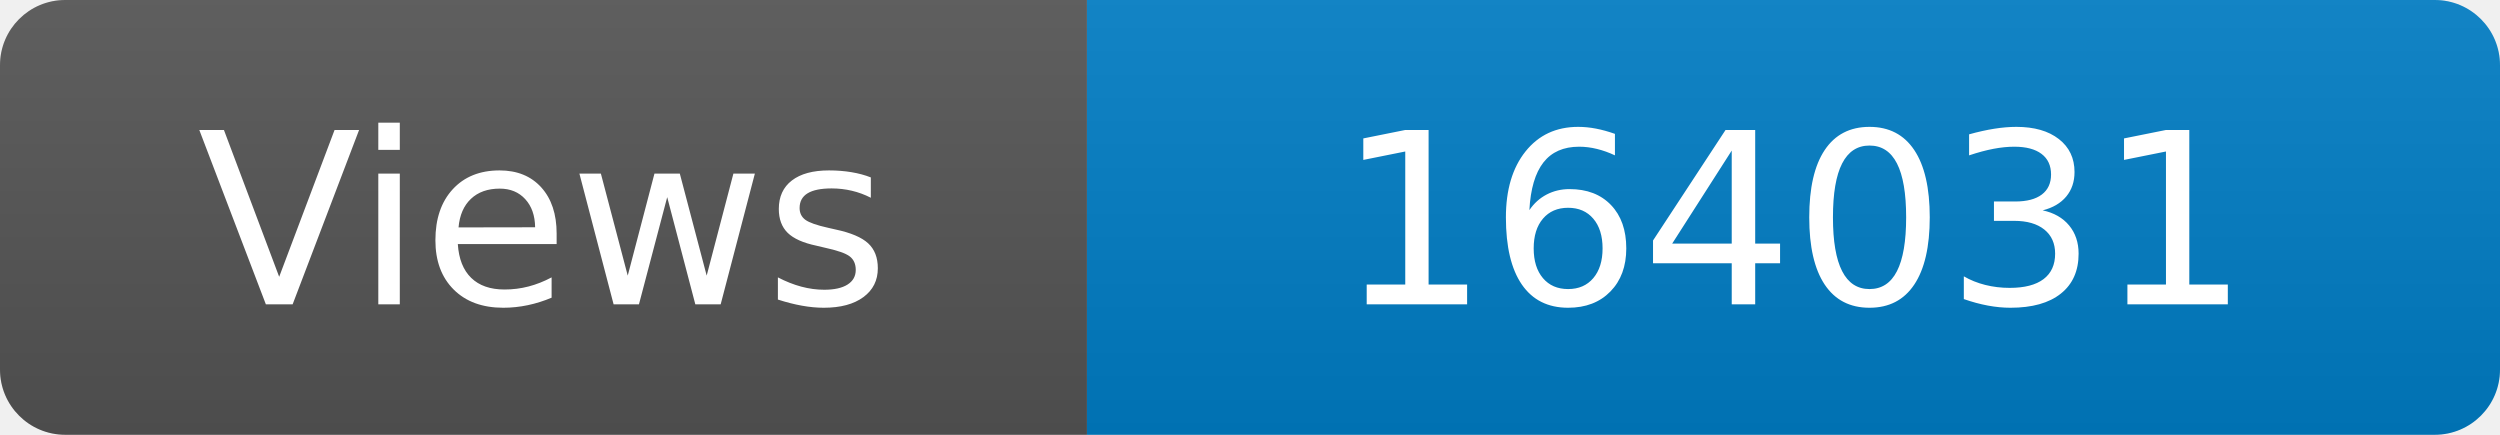
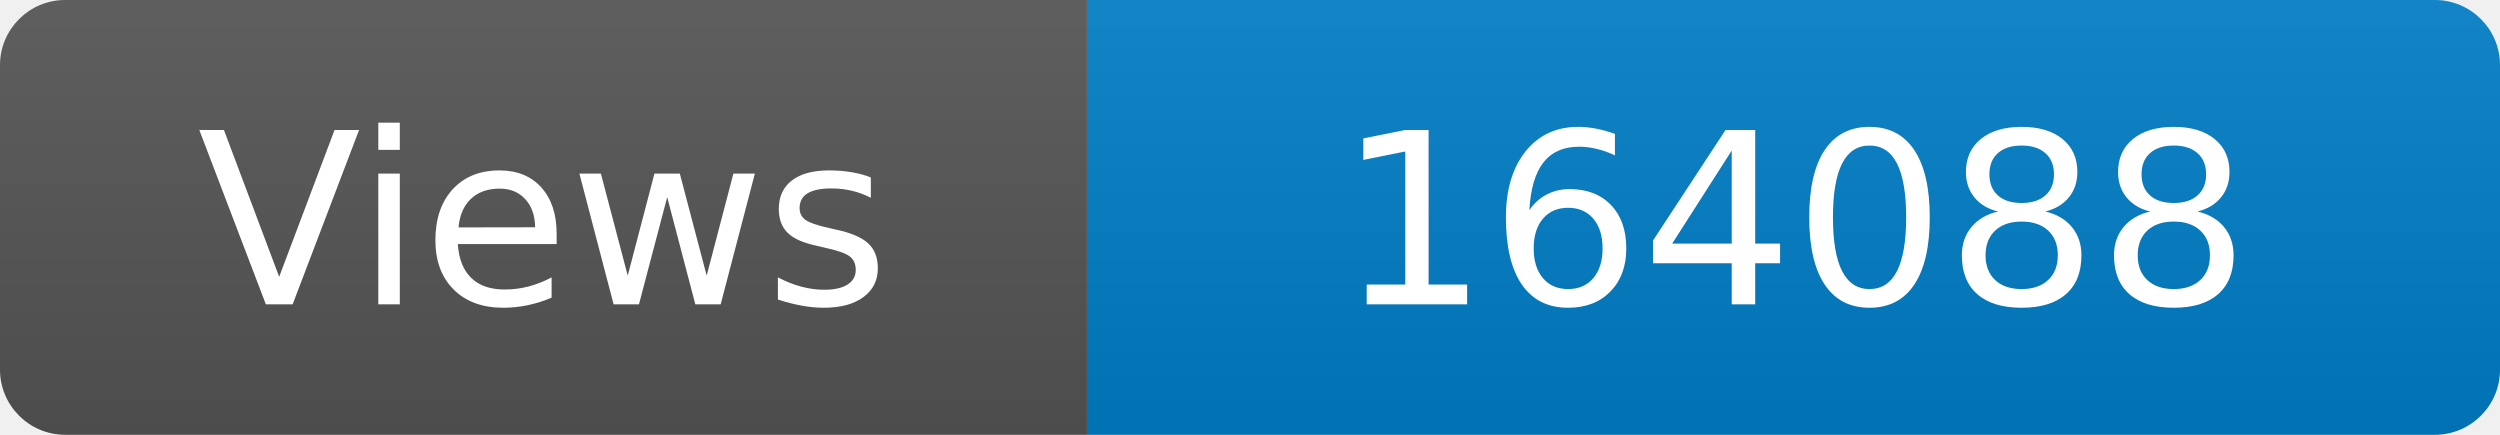
<svg xmlns="http://www.w3.org/2000/svg" width="115" height="20" role="img" aria-label="Maintained?: yes">
  <linearGradient id="s" x2="0" y2="100%">
    <stop offset="0" stop-color="#bbb" stop-opacity=".1" />
    <stop offset="1" stop-opacity=".1" />
  </linearGradient>
  <clipPath id="r">
    <rect width="115" height="20" rx="3" fill="#fff" />
  </clipPath>
  <g clip-path="url(#r)">
    <rect width="50" height="20" fill="#555" />
    <rect x="50" width="160" height="20" fill="#007ec6" />
    <rect width="115" height="20" fill="url(#s)" />
  </g>
  <g fill="#fff" text-anchor="middle" font-family="Verdana,Geneva,DejaVu Sans,sans-serif" font-size="110">
    <text x="250" y="140" transform="scale(.1)" fill="#fff">Views</text>
-     <text x="825" y="140" transform="scale(.1)" fill="#fff">164031</text>
+     <text x="825" y="140" transform="scale(.1)" fill="#fff">164088</text>
  </g>
</svg>
